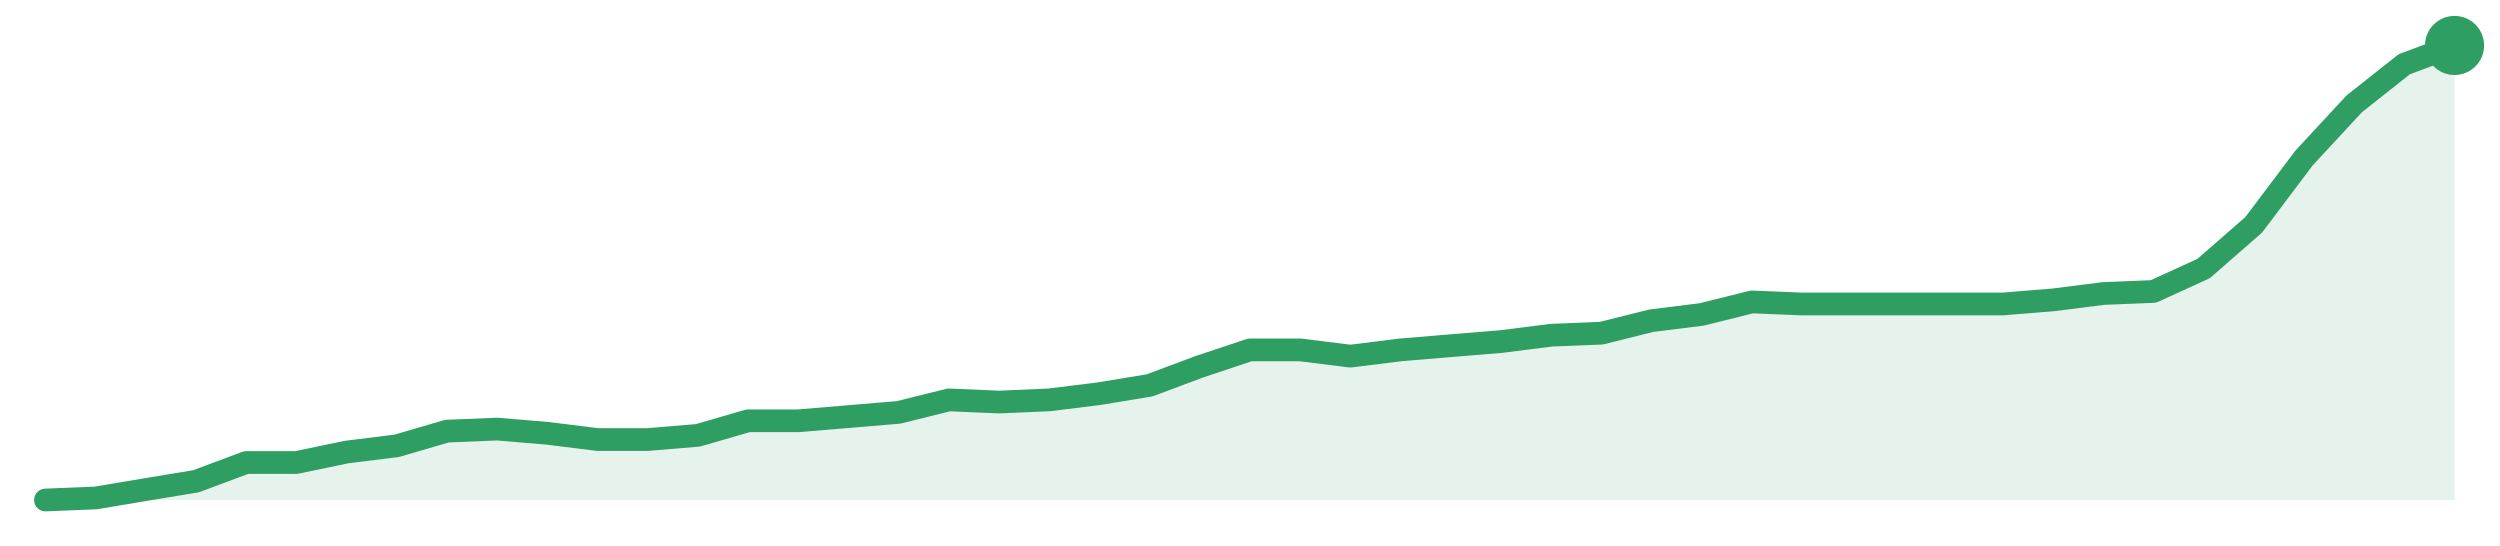
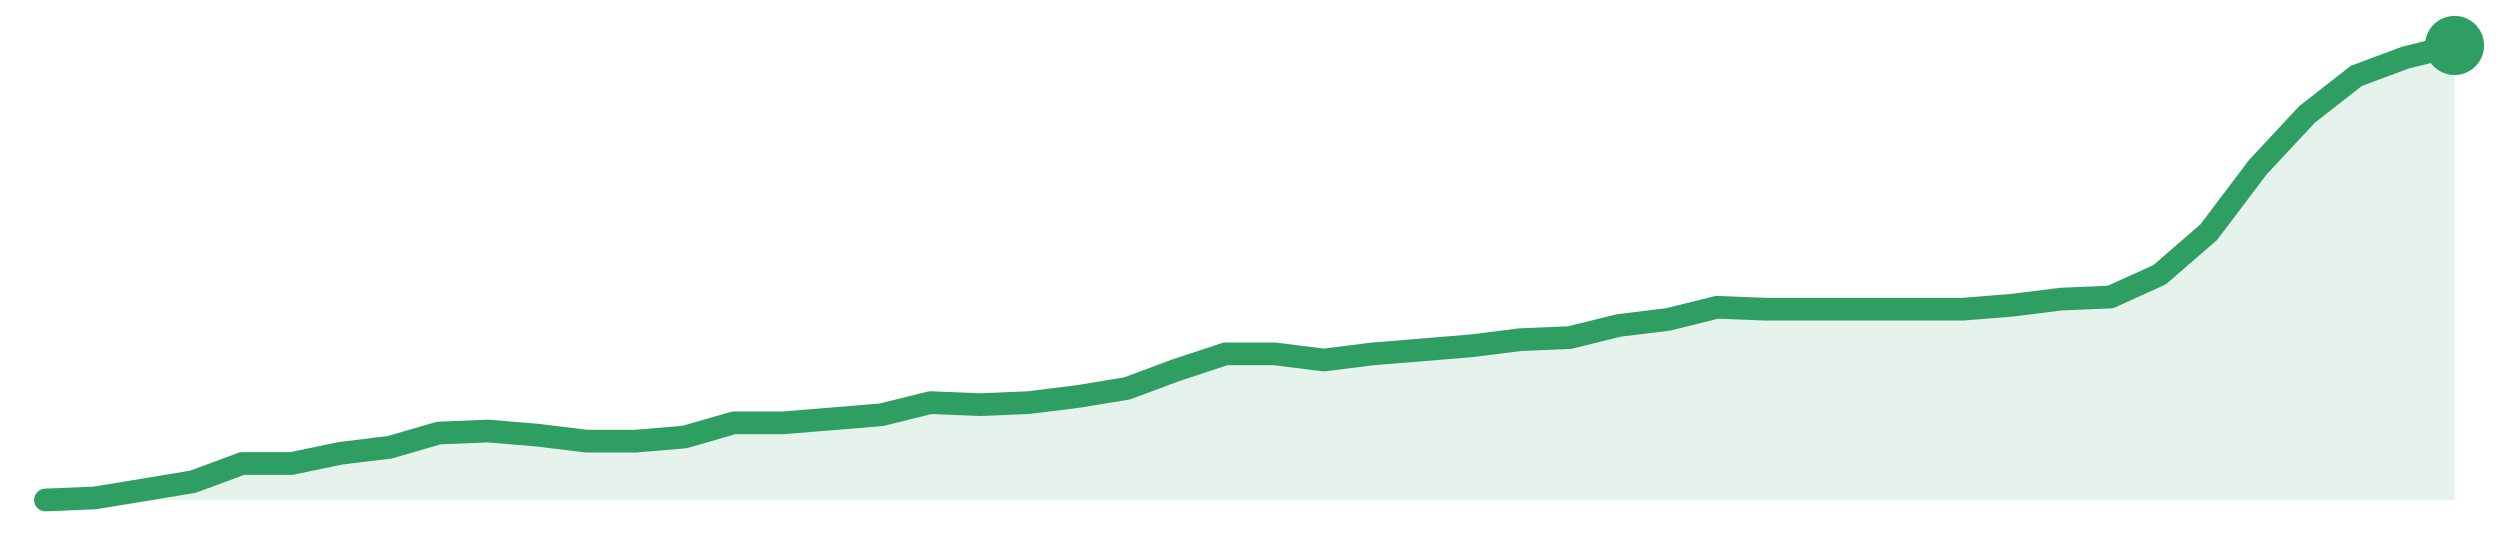
<svg xmlns="http://www.w3.org/2000/svg" width="220" height="48" viewBox="0 0 220 48" role="img" aria-label="trend">
-   <path d="M4.0,44.0 L4.0,44.0 L8.42,43.82 L12.83,43.08 L17.25,42.35 L21.67,40.7 L26.08,40.7 L30.5,39.78 L34.92,39.23 L39.33,37.94 L43.75,37.76 L48.17,38.13 L52.58,38.68 L57.0,38.68 L61.42,38.31 L65.83,37.03 L70.25,37.03 L74.67,36.66 L79.08,36.29 L83.5,35.19 L87.92,35.38 L92.33,35.19 L96.75,34.64 L101.17,33.91 L105.58,32.26 L110.0,30.79 L114.42,30.79 L118.83,31.34 L123.25,30.79 L127.67,30.42 L132.08,30.06 L136.5,29.5 L140.92,29.32 L145.33,28.22 L149.75,27.67 L154.17,26.57 L158.58,26.75 L163.0,26.75 L167.42,26.75 L171.83,26.75 L176.25,26.75 L180.67,26.39 L185.08,25.83 L189.5,25.65 L193.92,23.63 L198.33,19.78 L202.75,13.91 L207.17,9.14 L211.58,5.65 L216.0,4.0 L216.0,44.0 Z" fill="#2f9e631f" />
-   <path d="M4.0,44.0 L8.42,43.82 L12.83,43.08 L17.25,42.35 L21.67,40.7 L26.08,40.7 L30.5,39.78 L34.92,39.23 L39.33,37.94 L43.75,37.76 L48.17,38.13 L52.58,38.68 L57.0,38.68 L61.42,38.31 L65.83,37.03 L70.25,37.03 L74.67,36.66 L79.08,36.29 L83.5,35.19 L87.92,35.38 L92.33,35.19 L96.75,34.64 L101.17,33.91 L105.58,32.26 L110.0,30.79 L114.42,30.79 L118.83,31.34 L123.25,30.79 L127.67,30.42 L132.08,30.06 L136.5,29.5 L140.92,29.32 L145.33,28.22 L149.75,27.67 L154.17,26.57 L158.58,26.75 L163.0,26.75 L167.42,26.75 L171.83,26.75 L176.25,26.75 L180.67,26.39 L185.08,25.83 L189.5,25.65 L193.92,23.63 L198.33,19.78 L202.75,13.91 L207.17,9.14 L211.58,5.65 L216.0,4.0" fill="none" stroke="#2f9e63" stroke-width="2" stroke-linejoin="round" stroke-linecap="round" />
+   <path d="M4.0,44.0 L4.0,44.0 L8.33,43.82 L12.65,43.11 L16.98,42.39 L21.31,40.79 L25.63,40.79 L29.96,39.89 L34.29,39.36 L38.61,38.11 L42.94,37.93 L47.27,38.29 L51.59,38.82 L55.92,38.82 L60.24,38.46 L64.57,37.21 L68.9,37.21 L73.22,36.86 L77.55,36.5 L81.88,35.43 L86.2,35.61 L90.53,35.43 L94.86,34.89 L99.18,34.18 L103.51,32.57 L107.84,31.14 L112.16,31.14 L116.49,31.68 L120.82,31.14 L125.14,30.79 L129.47,30.43 L133.8,29.89 L138.12,29.71 L142.45,28.64 L146.78,28.11 L151.1,27.04 L155.43,27.21 L159.76,27.21 L164.08,27.21 L168.41,27.21 L172.73,27.21 L177.06,26.86 L181.39,26.32 L185.71,26.14 L190.04,24.18 L194.37,20.43 L198.69,14.71 L203.02,10.07 L207.35,6.68 L211.67,5.07 L216.0,4.0 L216.0,44.0 Z" fill="#2f9e631f" />
+   <path d="M4.0,44.0 L8.33,43.82 L12.65,43.11 L16.98,42.39 L21.31,40.79 L25.63,40.79 L29.96,39.89 L34.29,39.36 L38.61,38.11 L42.94,37.93 L47.27,38.29 L51.59,38.82 L55.92,38.82 L60.24,38.46 L64.57,37.21 L68.9,37.21 L73.22,36.86 L77.55,36.5 L81.88,35.43 L86.2,35.61 L90.53,35.43 L94.86,34.89 L99.18,34.18 L103.51,32.57 L107.84,31.14 L112.16,31.14 L116.49,31.68 L120.82,31.14 L125.14,30.79 L129.47,30.43 L133.8,29.89 L138.12,29.71 L142.45,28.64 L146.78,28.11 L151.1,27.04 L155.43,27.21 L159.76,27.21 L164.08,27.21 L168.41,27.21 L172.73,27.21 L177.06,26.86 L181.39,26.32 L185.71,26.14 L190.04,24.18 L194.37,20.43 L198.69,14.71 L203.02,10.07 L207.35,6.68 L211.67,5.07 L216.0,4.0" fill="none" stroke="#2f9e63" stroke-width="2" stroke-linejoin="round" stroke-linecap="round" />
  <circle cx="216.0" cy="4.0" r="2.6" fill="#2f9e63" />
</svg>
